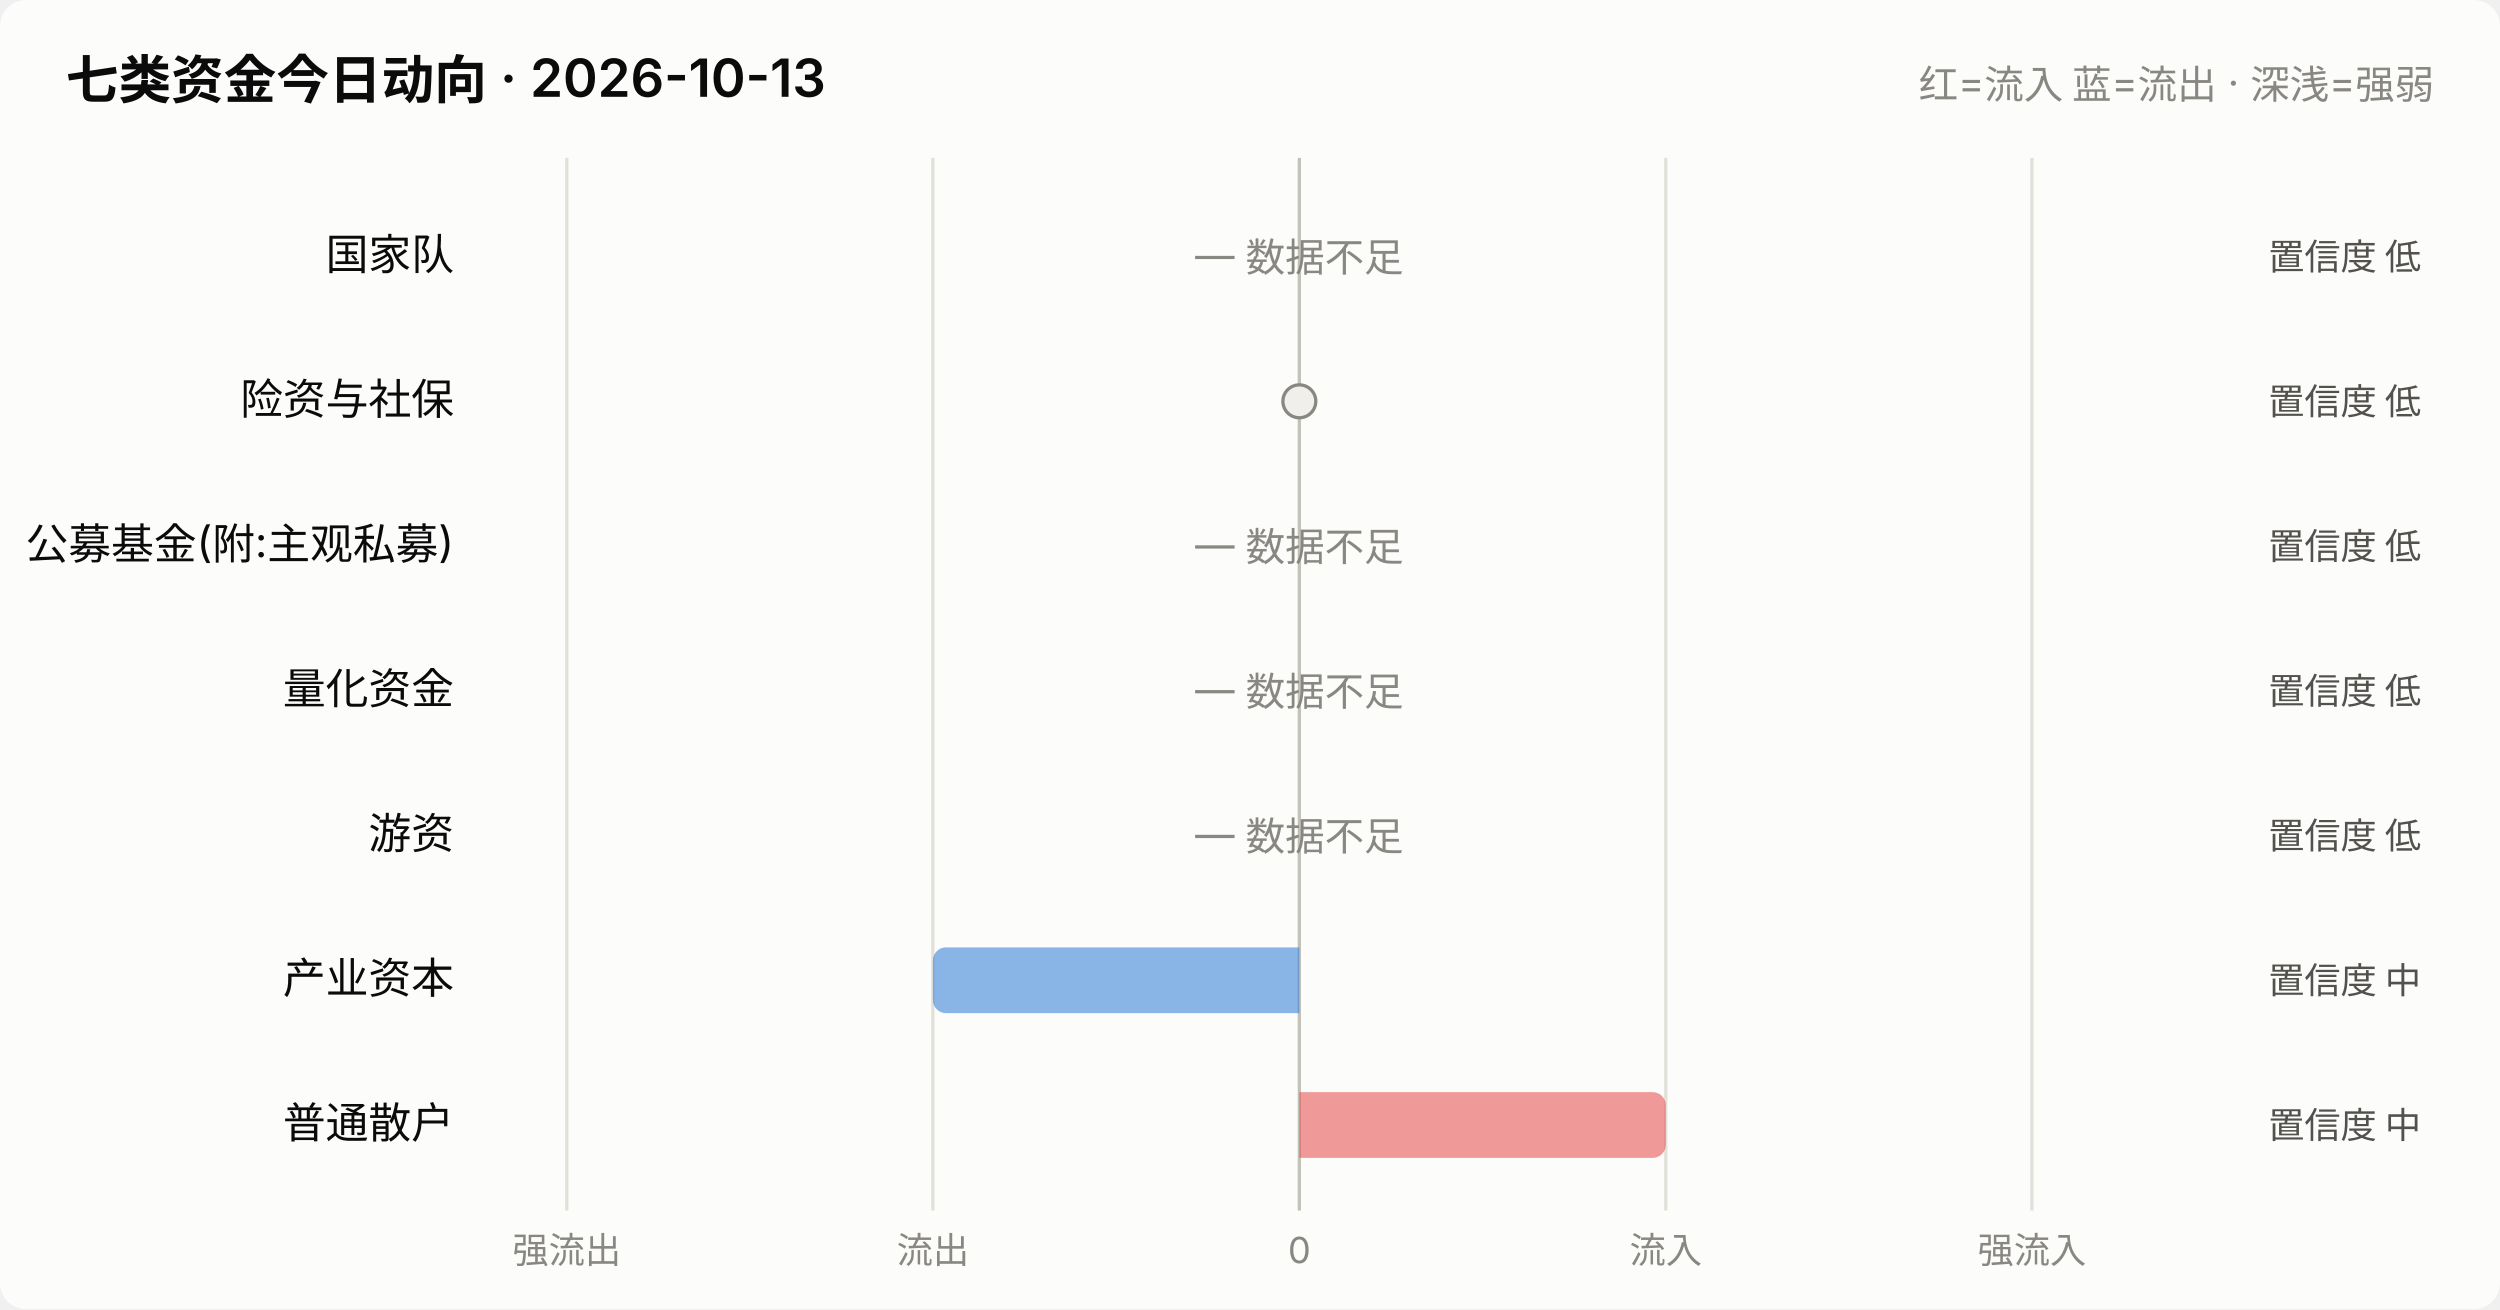
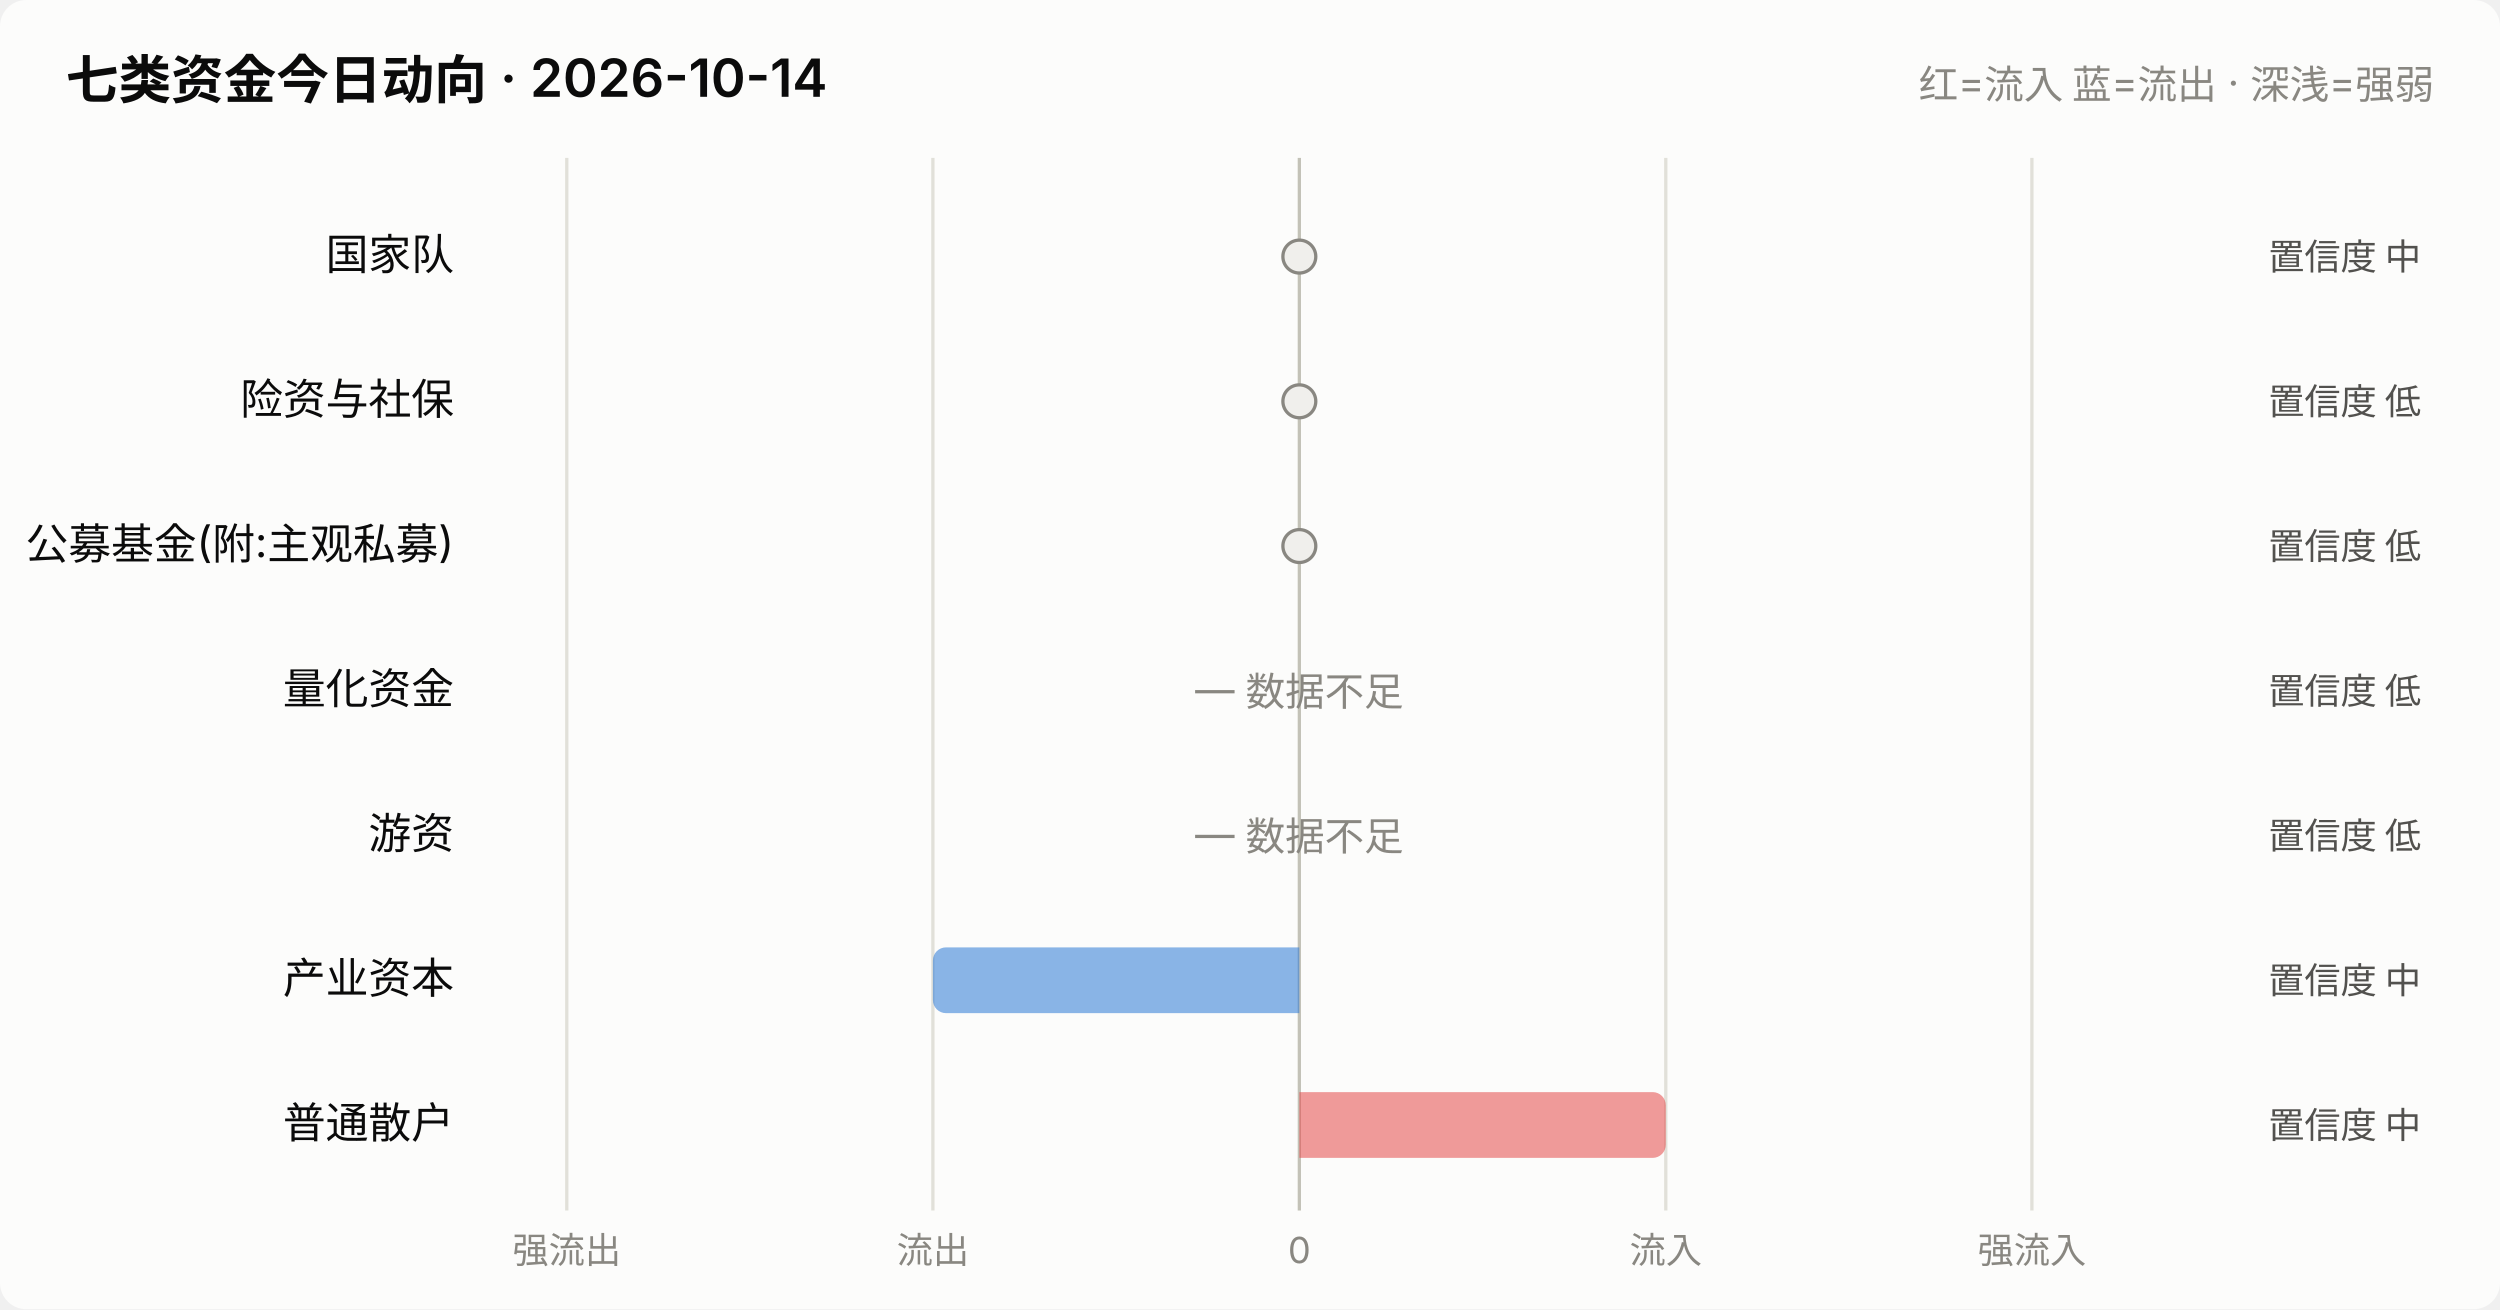
<svg xmlns="http://www.w3.org/2000/svg" viewBox="0 0 760 398" width="760" role="img">
  <style>
    text { font-family: system-ui, -apple-system, "Segoe UI", "PingFang SC",
           "Microsoft YaHei", sans-serif; fill: #0b0b0b; }
    .sec { fill: #52514e; } .mut { fill: #898781; }
    .grid { stroke: #e1e0d9; stroke-width: 1; }
    .axis { stroke: #c3c2b7; stroke-width: 1; }
    .inflow { fill: #e34948; } .outflow { fill: #2a78d6; }
    .neutral { fill: #f0efec; }
    .line { stroke: #2a78d6; stroke-width: 2; fill: none;
            stroke-linejoin: round; stroke-linecap: round; }
    .dot { fill: #2a78d6; stroke: #fcfcfb; stroke-width: 2; }
    .surface { fill: #fcfcfb; }
    @media (prefers-color-scheme: dark) {
      text { fill: #ffffff; }
      .sec { fill: #c3c2b7; } .mut { fill: #898781; }
      .grid { stroke: #2c2c2a; } .axis { stroke: #383835; }
      .inflow { fill: #e66767; } .outflow { fill: #3987e5; }
      .neutral { fill: #383835; }
      .line { stroke: #3987e5; }
      .dot { fill: #3987e5; stroke: #1a1a19; }
      .surface { fill: #1a1a19; }
    }
  </style>
  <rect x="0" y="0" width="760" height="398" class="surface" rx="8" />
-   <text x="20" y="30" font-size="16" font-weight="600">七类资金今日动向 · 2026-10-13</text>
+   <text x="20" y="30" font-size="16" font-weight="600">七类资金今日动向 · 2026-10-14</text>
  <text x="740" y="30" font-size="12" text-anchor="end" class="mut">红=流入 蓝=流出 · 深浅=强弱</text>
  <line x1="172.3" y1="48" x2="172.3" y2="368" class="grid" />
  <text x="172.3" y="384" font-size="11" text-anchor="middle" class="mut">强流出</text>
  <line x1="283.6" y1="48" x2="283.6" y2="368" class="grid" />
  <text x="283.6" y="384" font-size="11" text-anchor="middle" class="mut">流出</text>
  <line x1="395.0" y1="48" x2="395.0" y2="368" class="axis" />
  <text x="395.0" y="384" font-size="11" text-anchor="middle" class="mut">0</text>
  <line x1="506.4" y1="48" x2="506.4" y2="368" class="grid" />
  <text x="506.4" y="384" font-size="11" text-anchor="middle" class="mut">流入</text>
  <line x1="617.7" y1="48" x2="617.7" y2="368" class="grid" />
  <text x="617.7" y="384" font-size="11" text-anchor="middle" class="mut">强流入</text>
  <text x="138" y="82.0" font-size="13" text-anchor="end">国家队</text>
-   <text x="395.0" y="82.0" font-size="12" text-anchor="middle" class="mut">— 数据不足</text>
-   <text x="736" y="82.0" font-size="11" text-anchor="end" class="sec">置信度 低</text>
+   <circle cx="395.0" cy="78.0" r="5" class="neutral" stroke="#898781" stroke-width="1" />
+   <text x="736" y="82.0" font-size="11" text-anchor="end" class="sec">置信度 中</text>
  <text x="138" y="126.0" font-size="13" text-anchor="end">险资与社保</text>
  <circle cx="395.0" cy="122.0" r="5" class="neutral" stroke="#898781" stroke-width="1" />
  <text x="736" y="126.0" font-size="11" text-anchor="end" class="sec">置信度 低</text>
  <text x="138" y="170.0" font-size="13" text-anchor="end">公募基金(附:主观私募)</text>
-   <text x="395.0" y="170.0" font-size="12" text-anchor="middle" class="mut">— 数据不足</text>
+   <circle cx="395.0" cy="166.0" r="5" class="neutral" stroke="#898781" stroke-width="1" />
  <text x="736" y="170.0" font-size="11" text-anchor="end" class="sec">置信度 低</text>
  <text x="138" y="214.0" font-size="13" text-anchor="end">量化资金</text>
  <text x="395.0" y="214.0" font-size="12" text-anchor="middle" class="mut">— 数据不足</text>
  <text x="736" y="214.0" font-size="11" text-anchor="end" class="sec">置信度 低</text>
  <text x="138" y="258.0" font-size="13" text-anchor="end">游资</text>
  <text x="395.0" y="258.0" font-size="12" text-anchor="middle" class="mut">— 数据不足</text>
  <text x="736" y="258.0" font-size="11" text-anchor="end" class="sec">置信度 低</text>
  <text x="138" y="302.0" font-size="13" text-anchor="end">产业资本</text>
  <path d="M395.0,288.0 h-107.4 a4,4 0 0 0 -4,4 v12 a4,4 0 0 0 4,4 h107.4 z" class="outflow" opacity="0.55" />
  <text x="736" y="302.0" font-size="11" text-anchor="end" class="sec">置信度 中</text>
  <text x="138" y="346.0" font-size="13" text-anchor="end">普通散户</text>
  <path d="M395.0,332.0 h107.4 a4,4 0 0 1 4,4 v12 a4,4 0 0 1 -4,4 h-107.4 z" class="inflow" opacity="0.55" />
  <text x="736" y="346.0" font-size="11" text-anchor="end" class="sec">置信度 中</text>
</svg>
